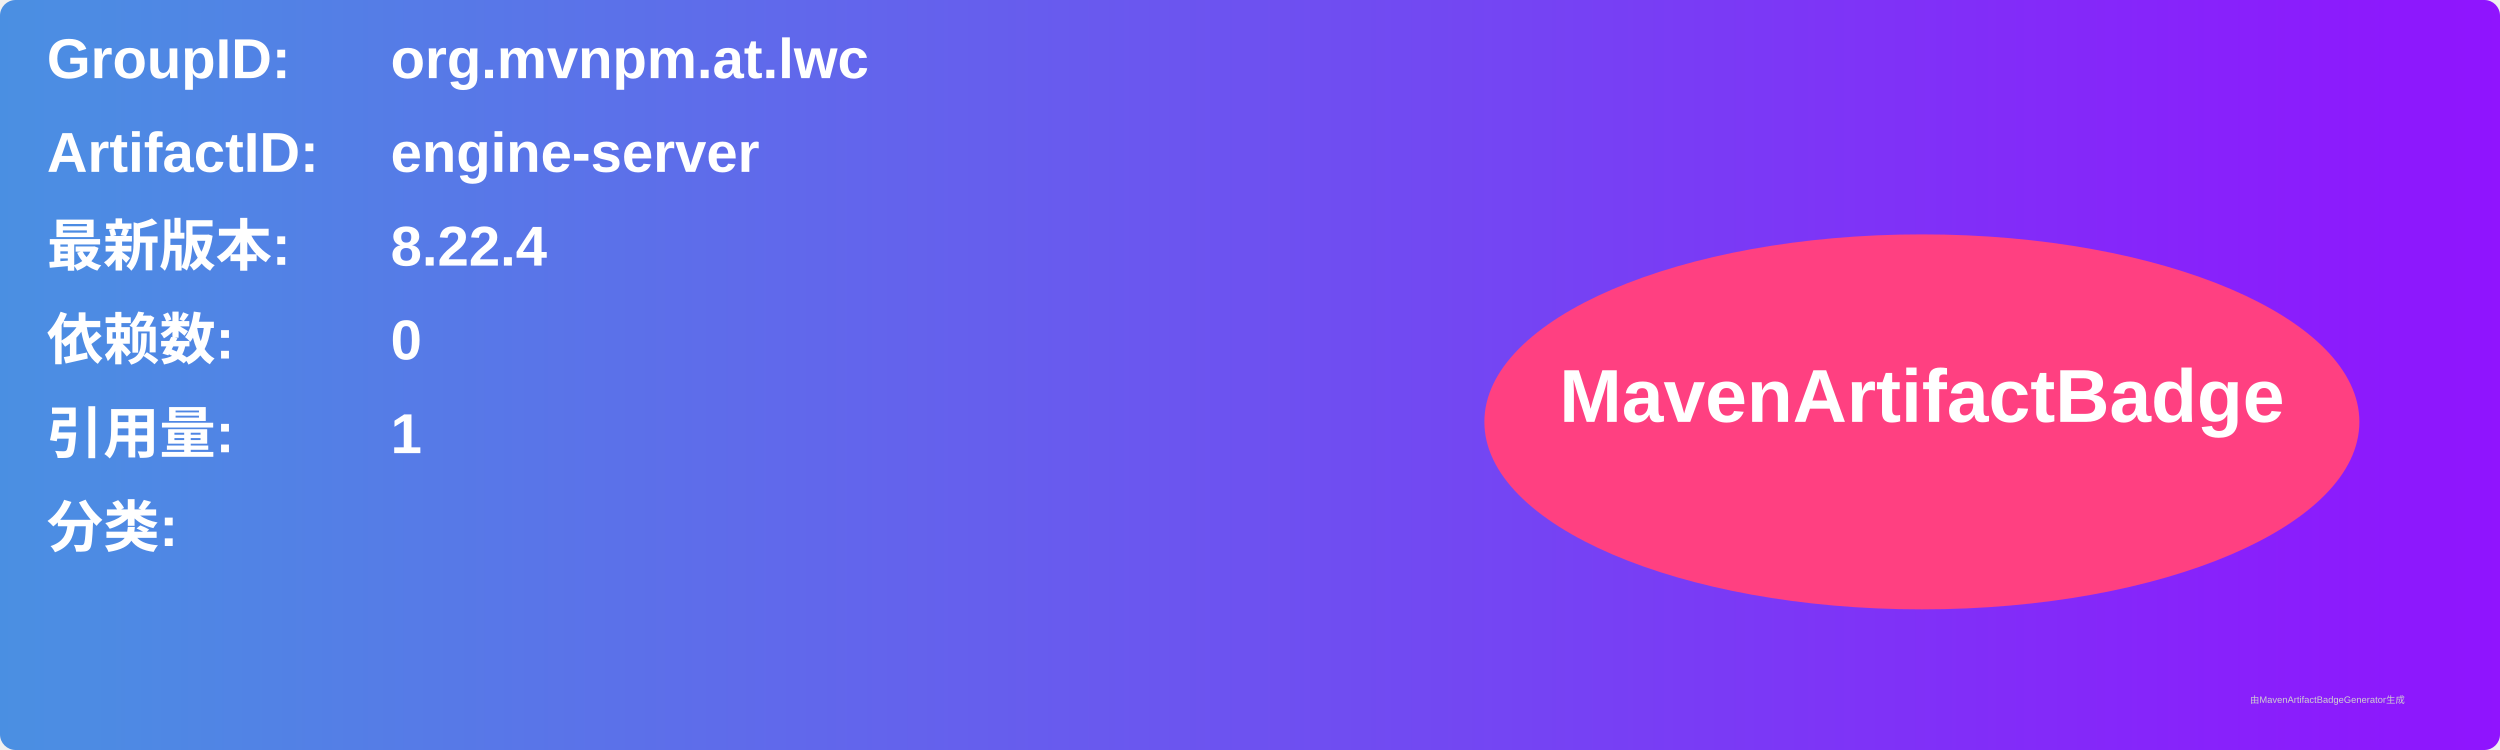
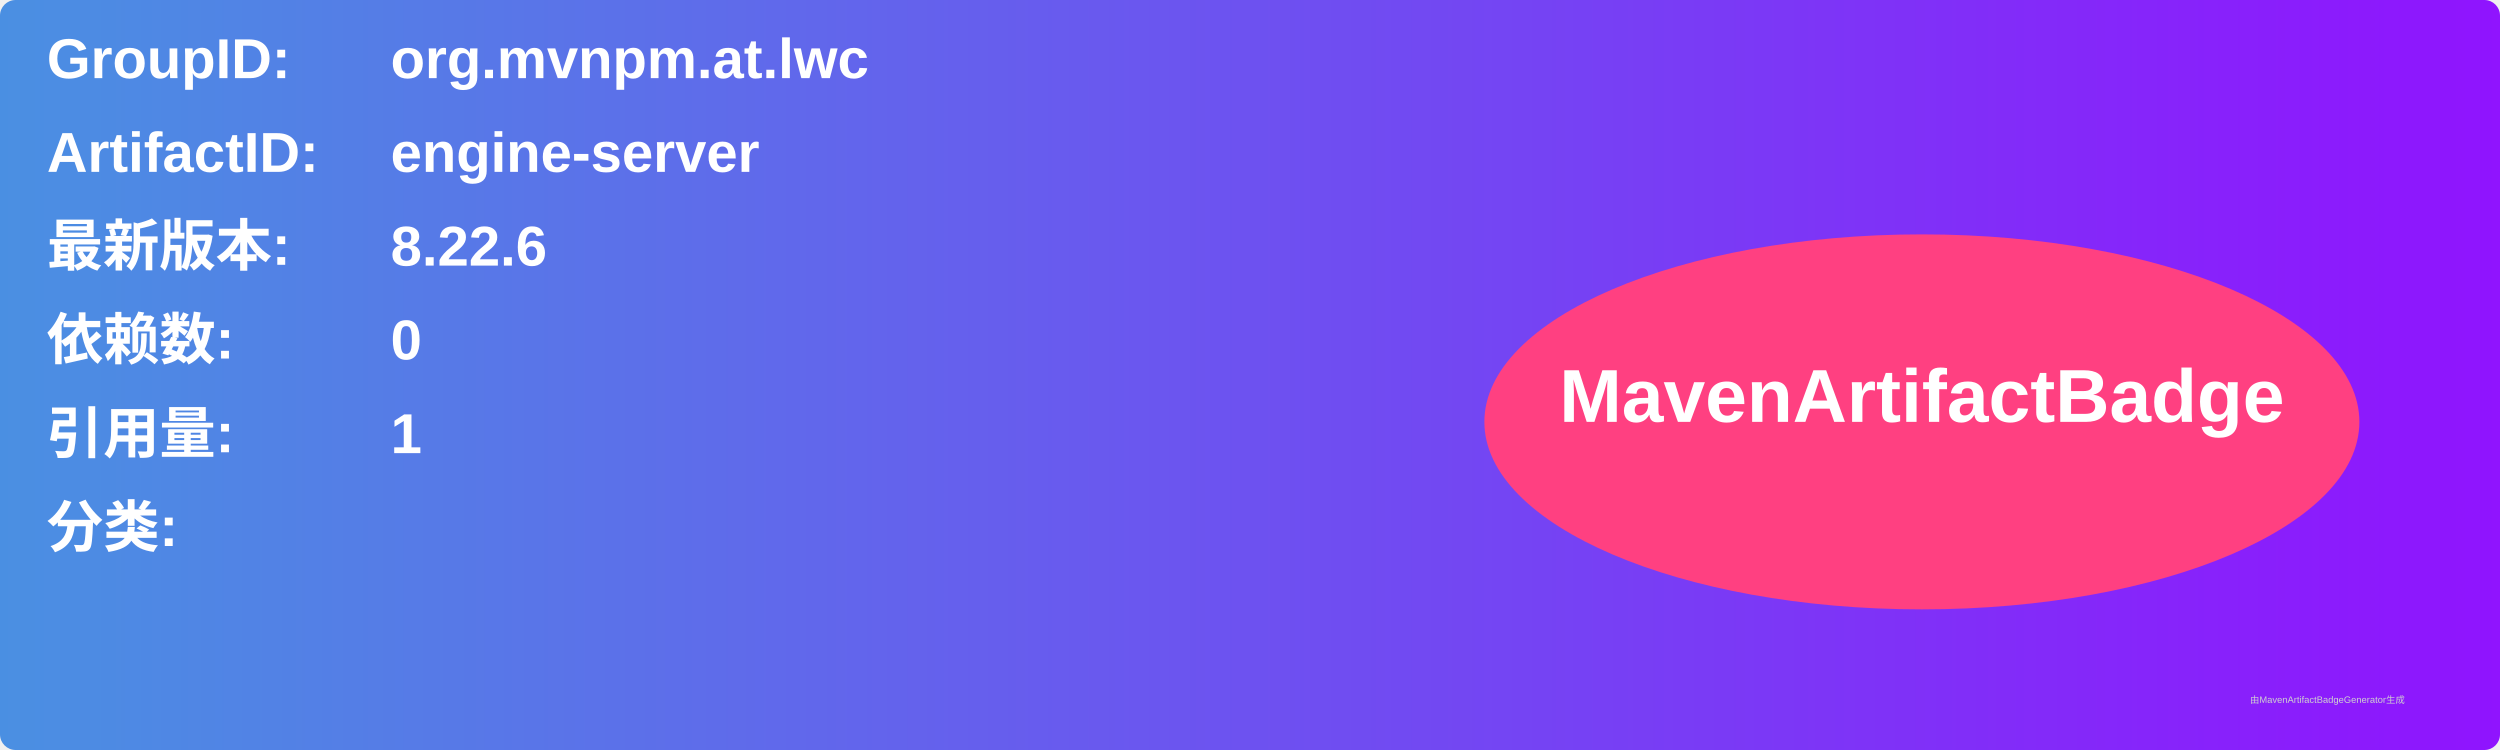
<svg xmlns="http://www.w3.org/2000/svg" width="800" height="240" viewBox="0 0 800 240">
  <linearGradient id="grad" x1="0%" y1="0%" x2="100%" y2="0%">
    <stop offset="0%" stop-color="#4a90e2" />
    <stop offset="100%" stop-color="#9013fe" />
  </linearGradient>
  <rect width="100%" height="100%" rx="5" ry="5" fill="url(#grad)" />
  <g transform="translate(15, 15)">
    <text x="0" y="10" font-family="Arial" font-size="18" fill="white" font-weight="bold" width="260">GroupID:</text>
    <text x="110" y="10" font-family="Arial" font-size="18" fill="white" font-weight="bold" width="460">org.mvnpm.at.lwc</text>
    <text x="0" y="40" font-family="Arial" font-size="18" fill="white" font-weight="bold" width="260">ArtifactID:</text>
    <text x="110" y="40" font-family="Arial" font-size="18" fill="white" font-weight="bold" width="460">engine-server</text>
    <text x="0" y="70" font-family="Arial" font-size="18" fill="white" font-weight="bold">最新版本:</text>
    <text x="110" y="70" font-family="Arial" font-size="18" fill="white" font-weight="bold">
-       <tspan font-weight="bold">8.22.4</tspan>
+       <tspan font-weight="bold">8.22.6</tspan>
    </text>
    <text x="0" y="100" font-family="Arial" font-size="18" fill="white" font-weight="bold">依赖数: </text>
    <text x="110" y="100" font-family="Arial" font-size="18" fill="white">
      <tspan font-weight="bold">0</tspan>
    </text>
    <text x="0" y="130" font-family="Arial" font-size="18" fill="white" font-weight="bold">引用量: </text>
    <text x="110" y="130" font-family="Arial" font-size="18" fill="white">
      <tspan font-weight="bold">1</tspan>
    </text>
    <text x="0" y="160" font-family="Arial" font-size="18" fill="white" font-weight="bold">分类:</text>
    <text x="10" y="190" font-family="Arial" font-size="10" fill="white">
      <tspan font-weight="bold" />
    </text>
    <ellipse cx="600" cy="120" rx="140" ry="60" fill="#ff4081" />
    <text x="600" y="120" text-anchor="middle" font-family="Arial" font-size="24" fill="white" font-weight="bold">MavenArtifactBadge</text>
  </g>
  <text x="720" y="225" font-family="Arial" font-size="3" fill="#d0d0d0">由MavenArtifactBadgeGenerator生成</text>
</svg>
